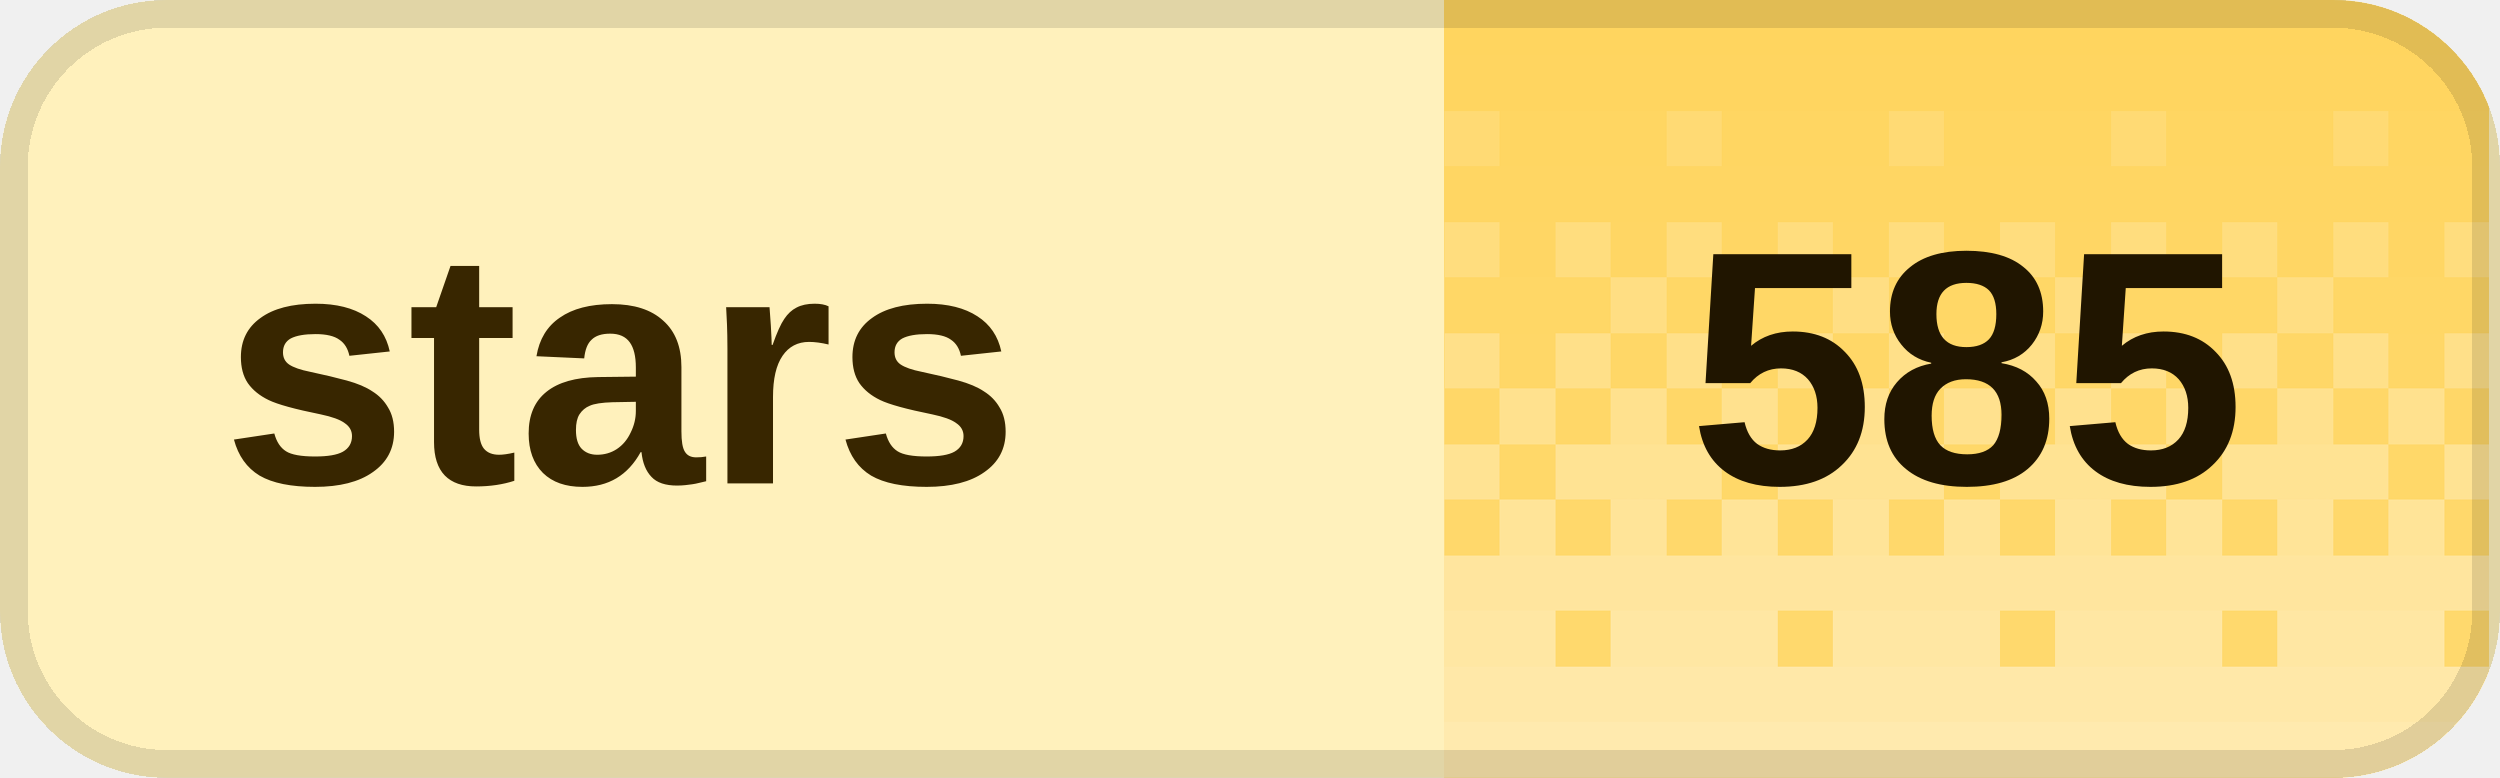
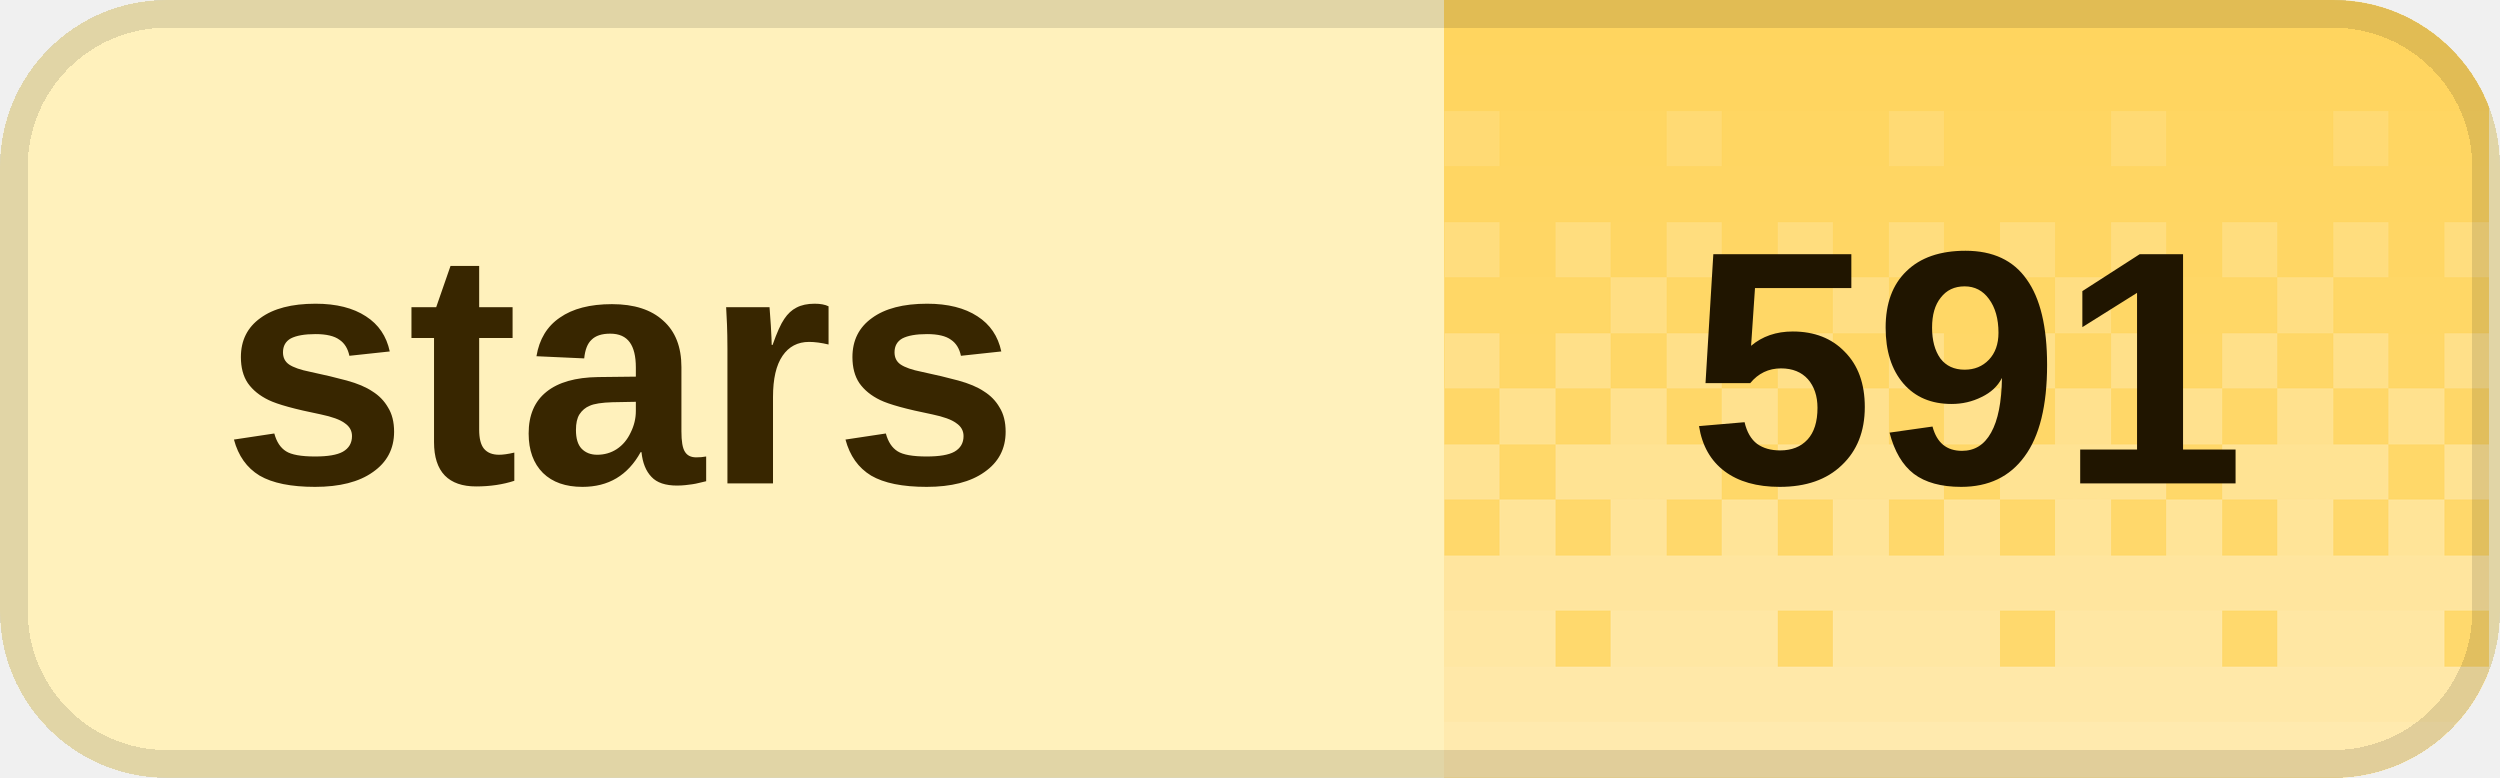
<svg xmlns="http://www.w3.org/2000/svg" width="90" height="28" viewBox="0 0 90 28" role="img" aria-labelledby="title desc" shape-rendering="crispEdges">
  <defs>
    <clipPath id="badge-clip">
      <rect width="90" height="28" rx="6" />
    </clipPath>
    <pattern id="dither" width="8" height="28" patternUnits="userSpaceOnUse">
      <rect x="0" y="0" width="2" height="2" fill="#fff" fill-opacity="0.020" />
      <rect x="2" y="0" width="2" height="2" fill="#fff" fill-opacity="0.020" />
      <rect x="4" y="0" width="2" height="2" fill="#fff" fill-opacity="0.020" />
      <rect x="6" y="0" width="2" height="2" fill="#fff" fill-opacity="0.020" />
      <rect x="0" y="2" width="2" height="2" fill="#fff" fill-opacity="0.028" />
      <rect x="2" y="2" width="2" height="2" fill="#fff" fill-opacity="0.028" />
      <rect x="4" y="2" width="2" height="2" fill="#fff" fill-opacity="0.028" />
      <rect x="6" y="2" width="2" height="2" fill="#fff" fill-opacity="0.028" />
      <rect x="0" y="4" width="2" height="2" fill="#fff" fill-opacity="0.036" />
      <rect x="2" y="4" width="2" height="2" fill="#fff" fill-opacity="0.036" />
      <rect x="4" y="4" width="2" height="2" fill="#fff" fill-opacity="0.145" />
      <rect x="6" y="4" width="2" height="2" fill="#fff" fill-opacity="0.036" />
      <rect x="0" y="6" width="2" height="2" fill="#fff" fill-opacity="0.044" />
      <rect x="2" y="6" width="2" height="2" fill="#fff" fill-opacity="0.044" />
      <rect x="4" y="6" width="2" height="2" fill="#fff" fill-opacity="0.044" />
      <rect x="6" y="6" width="2" height="2" fill="#fff" fill-opacity="0.044" />
      <rect x="0" y="8" width="2" height="2" fill="#fff" fill-opacity="0.209" />
      <rect x="2" y="8" width="2" height="2" fill="#fff" fill-opacity="0.052" />
      <rect x="4" y="8" width="2" height="2" fill="#fff" fill-opacity="0.209" />
      <rect x="6" y="8" width="2" height="2" fill="#fff" fill-opacity="0.052" />
      <rect x="0" y="10" width="2" height="2" fill="#fff" fill-opacity="0.060" />
      <rect x="2" y="10" width="2" height="2" fill="#fff" fill-opacity="0.242" />
      <rect x="4" y="10" width="2" height="2" fill="#fff" fill-opacity="0.060" />
      <rect x="6" y="10" width="2" height="2" fill="#fff" fill-opacity="0.060" />
      <rect x="0" y="12" width="2" height="2" fill="#fff" fill-opacity="0.274" />
      <rect x="2" y="12" width="2" height="2" fill="#fff" fill-opacity="0.068" />
      <rect x="4" y="12" width="2" height="2" fill="#fff" fill-opacity="0.274" />
      <rect x="6" y="12" width="2" height="2" fill="#fff" fill-opacity="0.068" />
      <rect x="0" y="14" width="2" height="2" fill="#fff" fill-opacity="0.077" />
      <rect x="2" y="14" width="2" height="2" fill="#fff" fill-opacity="0.306" />
      <rect x="4" y="14" width="2" height="2" fill="#fff" fill-opacity="0.077" />
      <rect x="6" y="14" width="2" height="2" fill="#fff" fill-opacity="0.306" />
      <rect x="0" y="16" width="2" height="2" fill="#fff" fill-opacity="0.338" />
      <rect x="2" y="16" width="2" height="2" fill="#fff" fill-opacity="0.338" />
      <rect x="4" y="16" width="2" height="2" fill="#fff" fill-opacity="0.338" />
      <rect x="6" y="16" width="2" height="2" fill="#fff" fill-opacity="0.085" />
      <rect x="0" y="18" width="2" height="2" fill="#fff" fill-opacity="0.093" />
      <rect x="2" y="18" width="2" height="2" fill="#fff" fill-opacity="0.371" />
      <rect x="4" y="18" width="2" height="2" fill="#fff" fill-opacity="0.093" />
      <rect x="6" y="18" width="2" height="2" fill="#fff" fill-opacity="0.371" />
      <rect x="0" y="20" width="2" height="2" fill="#fff" fill-opacity="0.403" />
      <rect x="2" y="20" width="2" height="2" fill="#fff" fill-opacity="0.403" />
      <rect x="4" y="20" width="2" height="2" fill="#fff" fill-opacity="0.403" />
      <rect x="6" y="20" width="2" height="2" fill="#fff" fill-opacity="0.403" />
      <rect x="0" y="22" width="2" height="2" fill="#fff" fill-opacity="0.109" />
      <rect x="2" y="22" width="2" height="2" fill="#fff" fill-opacity="0.435" />
      <rect x="4" y="22" width="2" height="2" fill="#fff" fill-opacity="0.435" />
      <rect x="6" y="22" width="2" height="2" fill="#fff" fill-opacity="0.435" />
      <rect x="0" y="24" width="2" height="2" fill="#fff" fill-opacity="0.468" />
      <rect x="2" y="24" width="2" height="2" fill="#fff" fill-opacity="0.468" />
      <rect x="4" y="24" width="2" height="2" fill="#fff" fill-opacity="0.468" />
      <rect x="6" y="24" width="2" height="2" fill="#fff" fill-opacity="0.468" />
      <rect x="0" y="26" width="2" height="2" fill="#fff" fill-opacity="0.500" />
      <rect x="2" y="26" width="2" height="2" fill="#fff" fill-opacity="0.500" />
      <rect x="4" y="26" width="2" height="2" fill="#fff" fill-opacity="0.500" />
      <rect x="6" y="26" width="2" height="2" fill="#fff" fill-opacity="0.500" />
    </pattern>
  </defs>
  <g clip-path="url(#badge-clip)">
    <rect width="90" height="28" fill="#fff1bc" />
    <rect x="52" width="37.6" height="28" fill="#ffd45c" />
    <rect x="52" width="37.6" height="28" fill="url(#dither)" />
  </g>
  <rect x="0.5" y="0.5" width="89" height="27" rx="5.5" fill="none" stroke="#000" stroke-opacity="0.12" />
  <g fill="#382600" font-family="Geist,Arial,sans-serif" font-size="12" font-weight="600" dominant-baseline="middle">
    <text x="8" y="14">stars</text>
  </g>
-   <text x="70.8" y="14" fill="#201500" font-family="Geist,Arial,sans-serif" font-size="12" font-weight="700" text-anchor="middle" dominant-baseline="middle">585</text>
+   <text x="70.8" y="14" fill="#201500" font-family="Geist,Arial,sans-serif" font-size="12" font-weight="700" text-anchor="middle" dominant-baseline="middle">591</text>
</svg>
